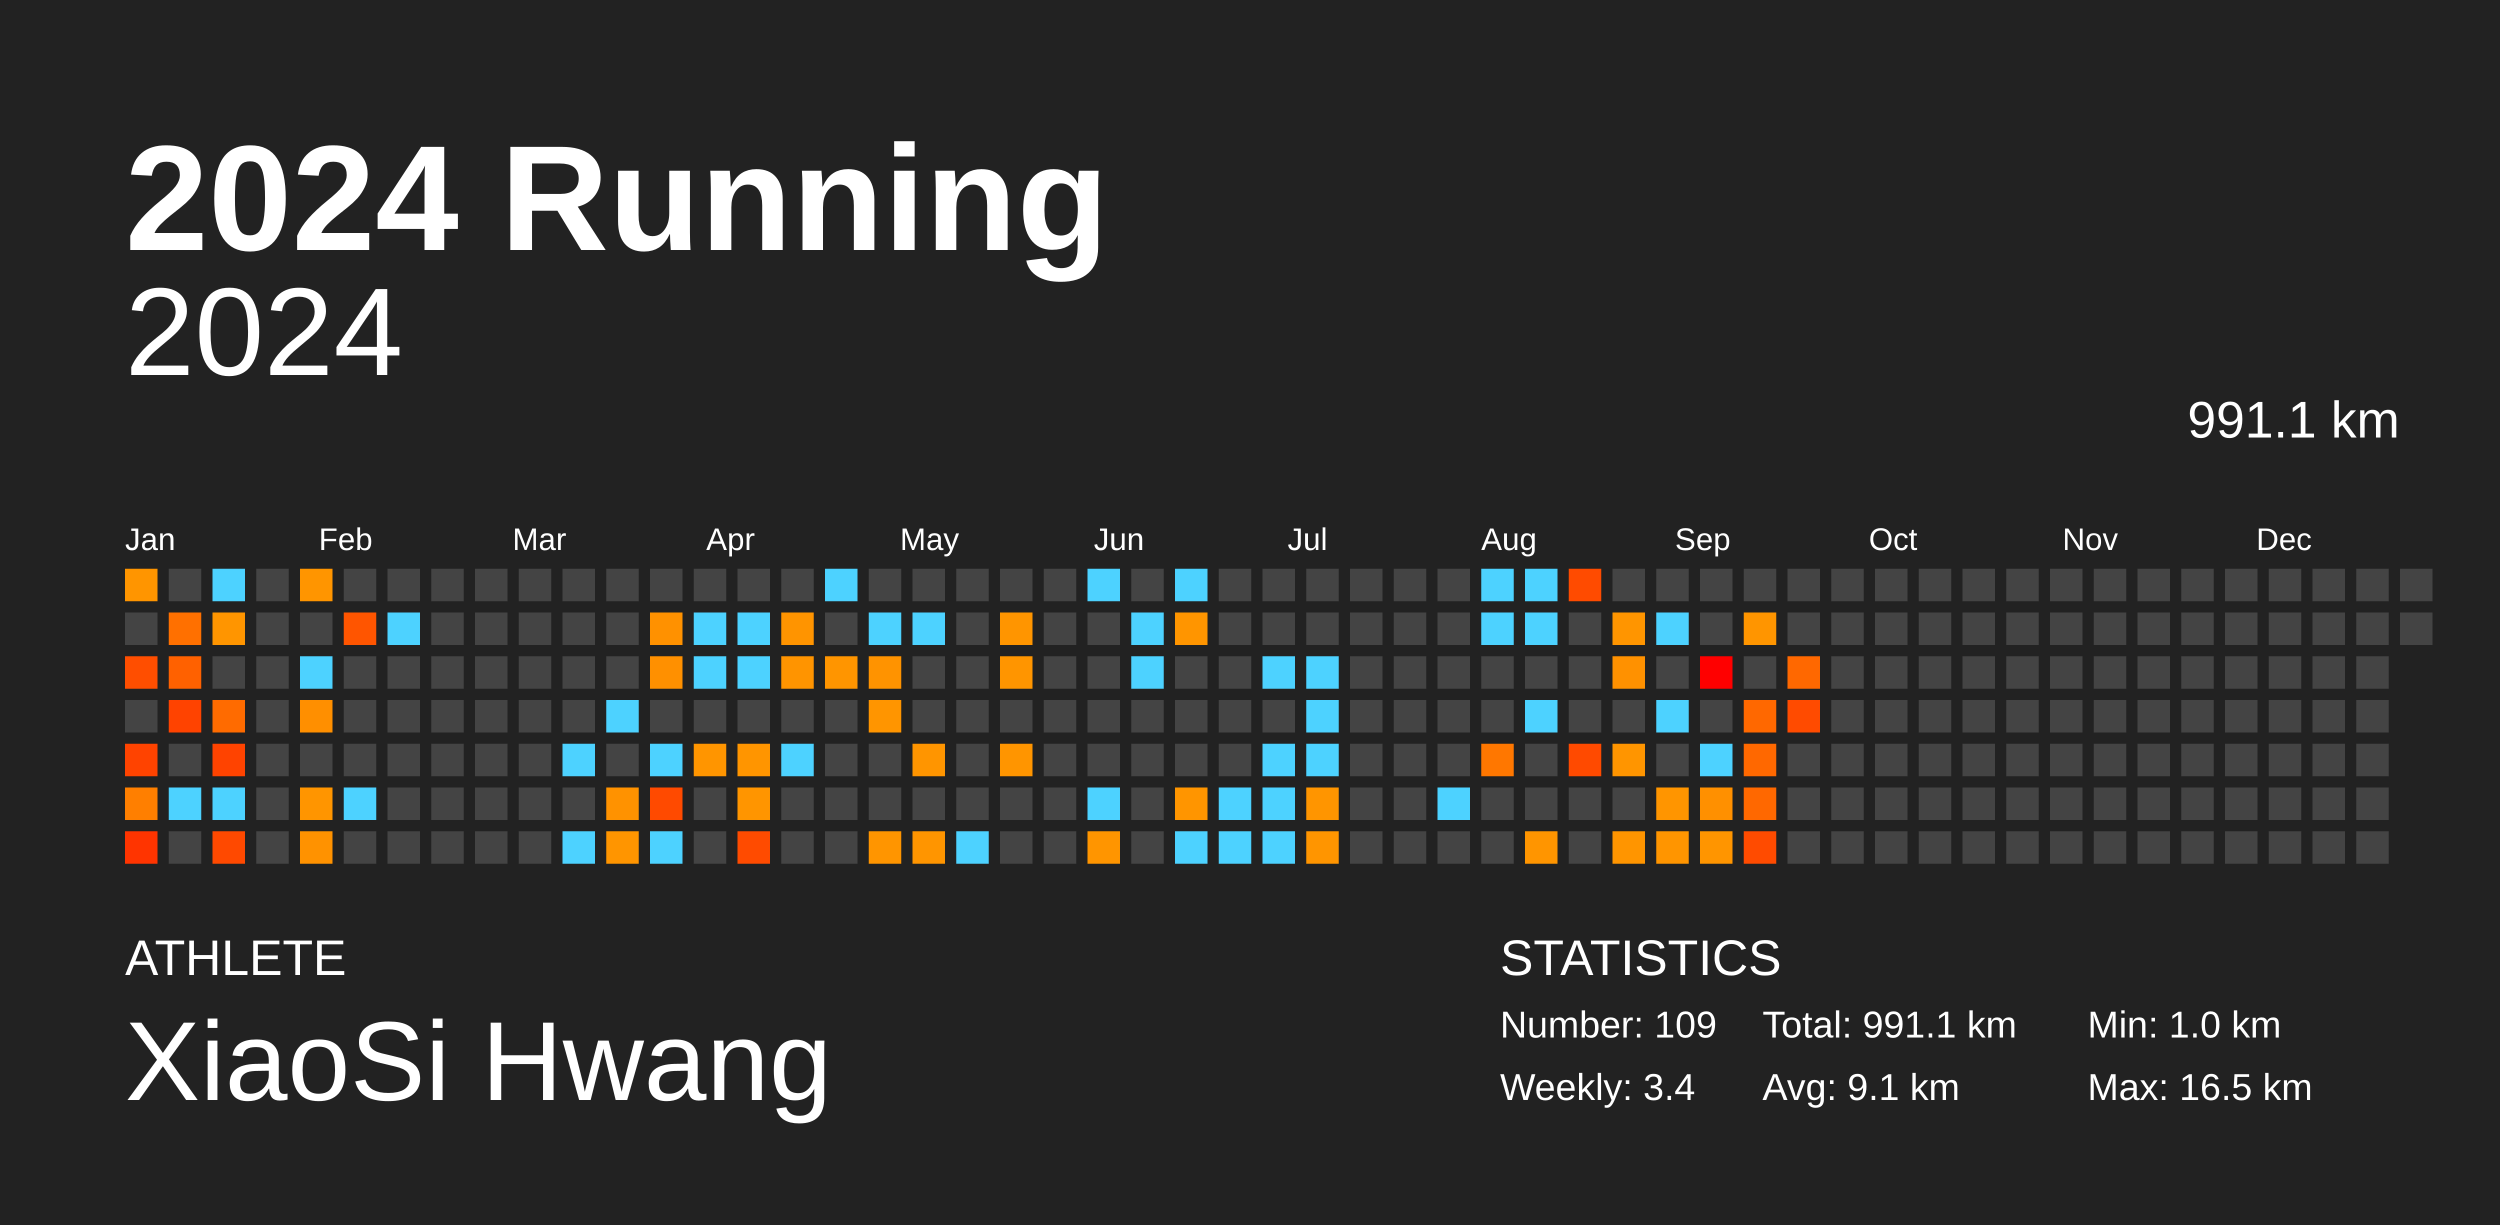
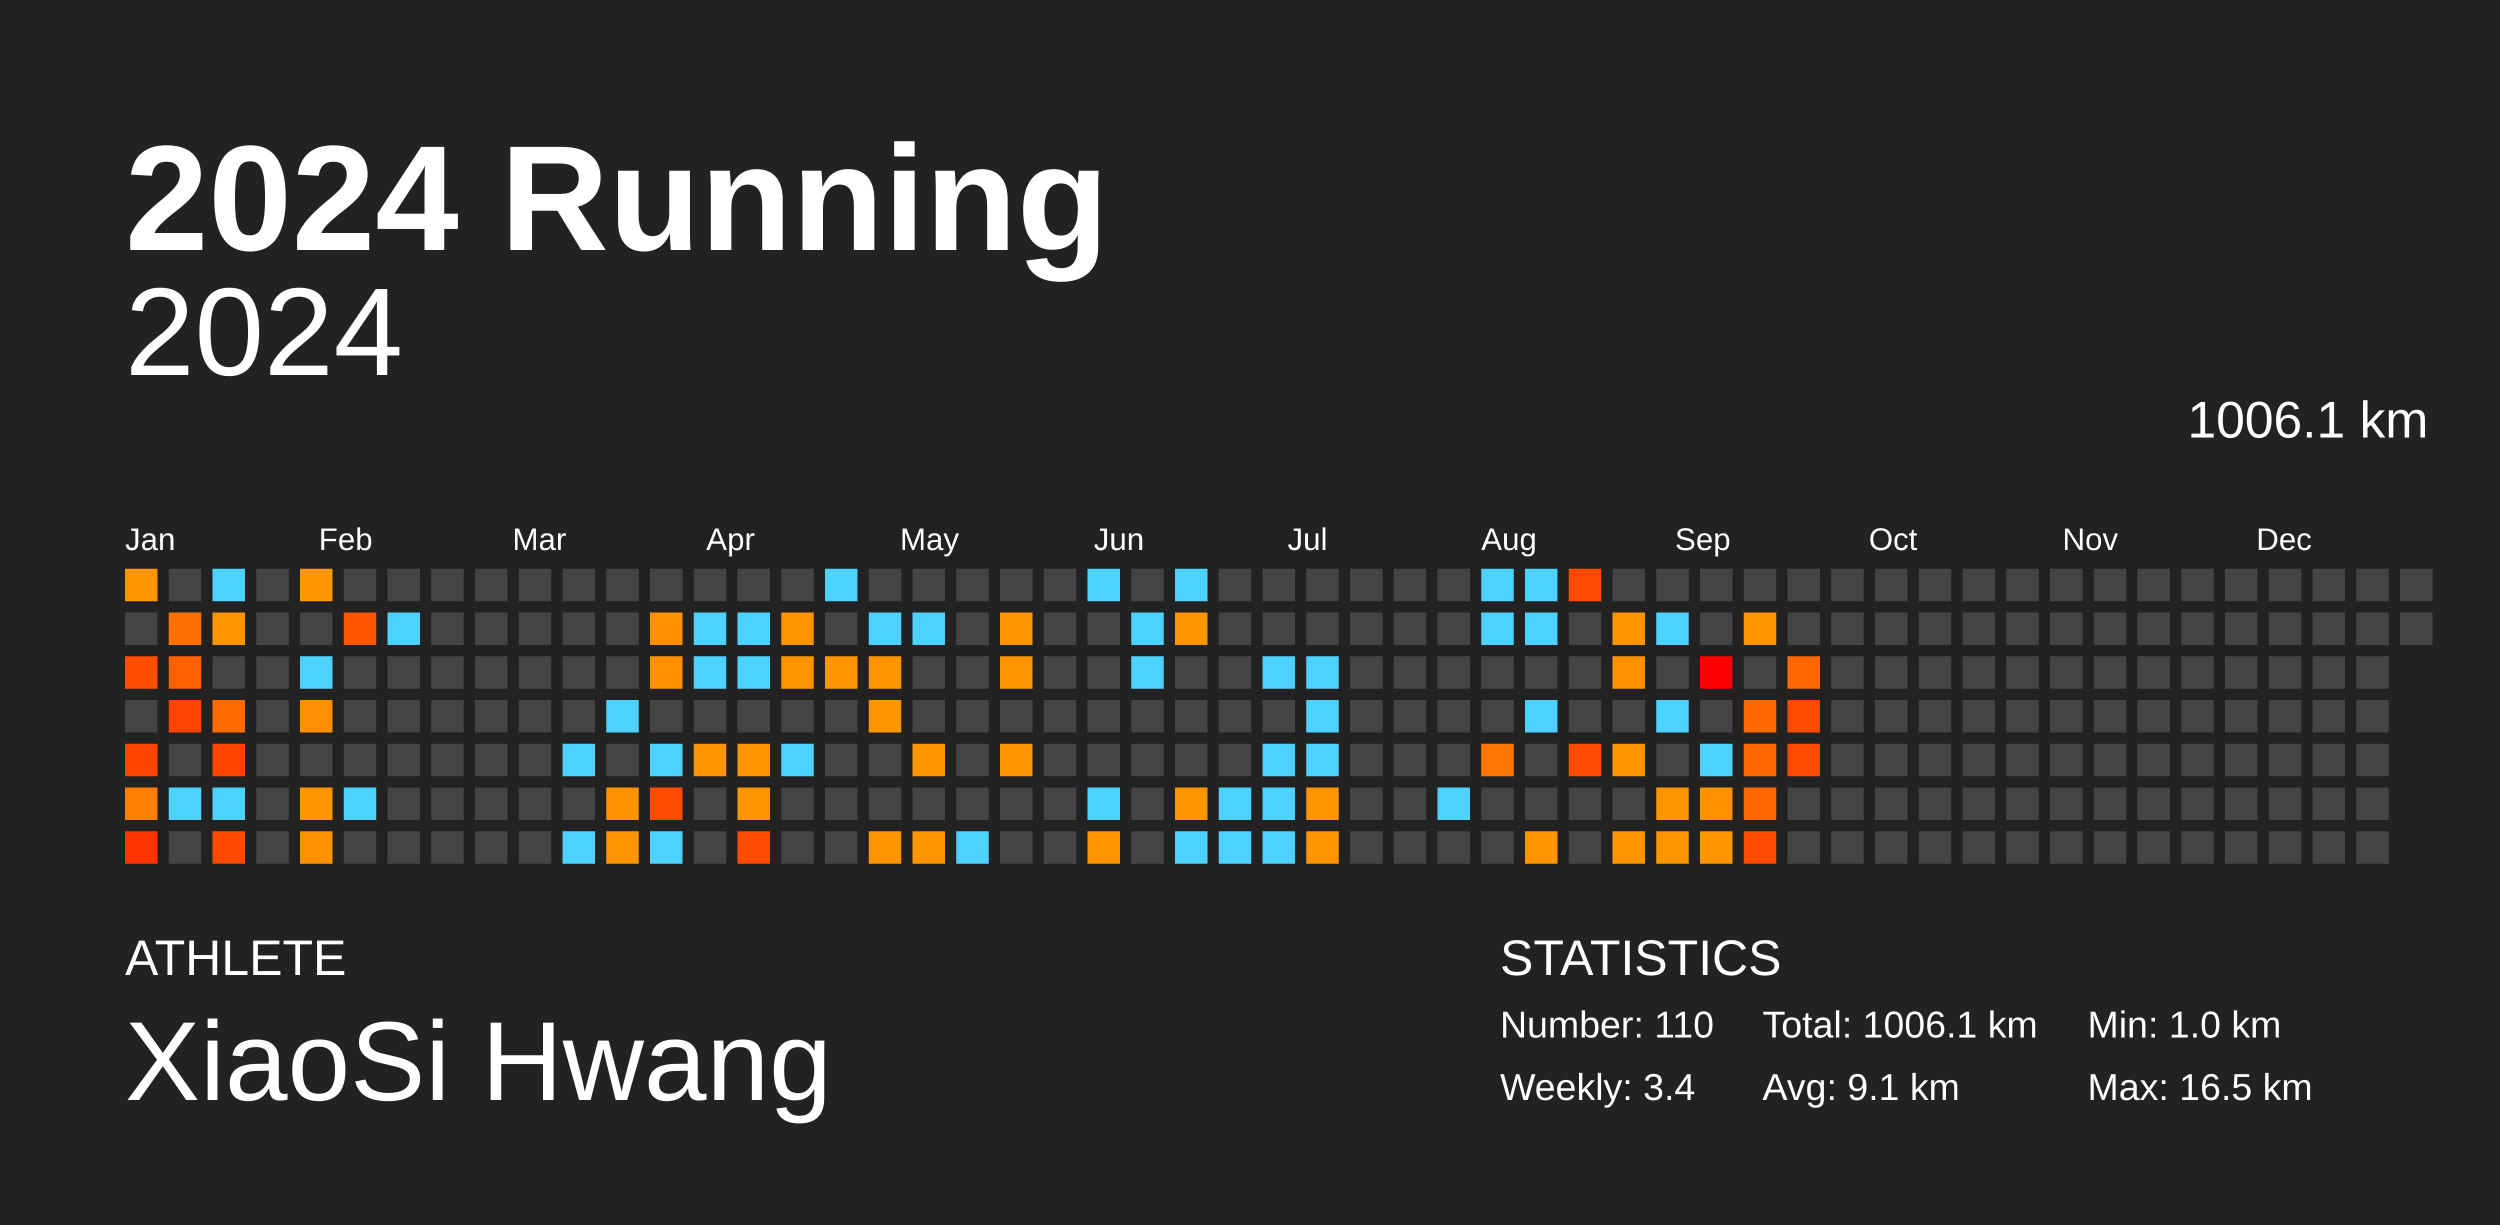
<svg xmlns="http://www.w3.org/2000/svg" baseProfile="full" height="98mm" version="1.1" viewBox="0,0,200,98" width="200mm">
  <defs />
  <rect fill="#222222" height="98" width="200" x="0" y="0" />
  <text fill="#FFFFFF" style="font-size:12px; font-family:Arial; font-weight:bold;" x="10" y="20">2024 Running</text>
  <text fill="#FFFFFF" style="font-size:4px; font-family:Arial" x="10" y="78">ATHLETE</text>
  <text fill="#FFFFFF" style="font-size:9px; font-family:Arial" x="10" y="88">XiaoSi Hwang</text>
  <text fill="#FFFFFF" style="font-size:4px; font-family:Arial" x="120" y="78">STATISTICS</text>
-   <text fill="#FFFFFF" style="font-size:3px; font-family:Arial" x="120" y="83">Number: 109</text>
+   <text fill="#FFFFFF" style="font-size:3px; font-family:Arial" x="120" y="83">Number: 110</text>
  <text fill="#FFFFFF" style="font-size:3px; font-family:Arial" x="120" y="88">Weekly: 3.4</text>
-   <text fill="#FFFFFF" style="font-size:3px; font-family:Arial" x="141" y="83">Total: 991.1 km</text>
+   <text fill="#FFFFFF" style="font-size:3px; font-family:Arial" x="141" y="83">Total: 1006.1 km</text>
  <text fill="#FFFFFF" style="font-size:3px; font-family:Arial" x="141" y="88">Avg: 9.1 km</text>
  <text fill="#FFFFFF" style="font-size:3px; font-family:Arial" x="167" y="83">Min: 1.0 km</text>
  <text fill="#FFFFFF" style="font-size:3px; font-family:Arial" x="167" y="88">Max: 16.5 km</text>
  <text alignment-baseline="hanging" fill="#FFFFFF" style="font-size:10.0px; font-family:Arial;" x="10" y="30">2024</text>
-   <text alignment-baseline="hanging" fill="#FFFFFF" style="font-size:4.125px; font-family:Arial;" x="175" y="35">991.1 km</text>
+   <text alignment-baseline="hanging" fill="#FFFFFF" style="font-size:4.125px; font-family:Arial;" x="175" y="35">1006.1 km</text>
  <text fill="#FFFFFF" style="font-size:2.5px; font-family:Arial" x="10.0" y="44">Jan</text>
  <text fill="#FFFFFF" style="font-size:2.5px; font-family:Arial" x="25.5" y="44">Feb</text>
  <text fill="#FFFFFF" style="font-size:2.5px; font-family:Arial" x="41.0" y="44">Mar</text>
  <text fill="#FFFFFF" style="font-size:2.5px; font-family:Arial" x="56.5" y="44">Apr</text>
  <text fill="#FFFFFF" style="font-size:2.5px; font-family:Arial" x="72.0" y="44">May</text>
  <text fill="#FFFFFF" style="font-size:2.5px; font-family:Arial" x="87.5" y="44">Jun</text>
  <text fill="#FFFFFF" style="font-size:2.5px; font-family:Arial" x="103.0" y="44">Jul</text>
  <text fill="#FFFFFF" style="font-size:2.5px; font-family:Arial" x="118.5" y="44">Aug</text>
  <text fill="#FFFFFF" style="font-size:2.5px; font-family:Arial" x="134.0" y="44">Sep</text>
  <text fill="#FFFFFF" style="font-size:2.5px; font-family:Arial" x="149.5" y="44">Oct</text>
  <text fill="#FFFFFF" style="font-size:2.5px; font-family:Arial" x="165.0" y="44">Nov</text>
  <text fill="#FFFFFF" style="font-size:2.5px; font-family:Arial" x="180.5" y="44">Dec</text>
  <rect fill="#ff9500" height="2.6" width="2.6" x="10.0" y="45.5" />
  <rect fill="#444444" height="2.6" width="2.6" x="10.0" y="49.0" />
  <rect fill="#ff4e00" height="2.6" width="2.6" x="10.0" y="52.5" />
  <rect fill="#444444" height="2.6" width="2.6" x="10.0" y="56.0" />
  <rect fill="#ff4300" height="2.6" width="2.6" x="10.0" y="59.5" />
  <rect fill="#ff7f00" height="2.6" width="2.6" x="10.0" y="63.0" />
  <rect fill="#ff3400" height="2.6" width="2.6" x="10.0" y="66.5" />
  <rect fill="#444444" height="2.6" width="2.6" x="13.5" y="45.5" />
  <rect fill="#ff7000" height="2.6" width="2.6" x="13.5" y="49.0" />
  <rect fill="#ff6100" height="2.6" width="2.6" x="13.5" y="52.5" />
  <rect fill="#ff4300" height="2.6" width="2.6" x="13.5" y="56.0" />
  <rect fill="#444444" height="2.6" width="2.6" x="13.5" y="59.5" />
  <rect fill="#4dd2ff" height="2.6" width="2.6" x="13.5" y="63.0" />
  <rect fill="#444444" height="2.6" width="2.6" x="13.5" y="66.5" />
  <rect fill="#4dd2ff" height="2.6" width="2.6" x="17.0" y="45.5" />
  <rect fill="#ff9500" height="2.6" width="2.6" x="17.0" y="49.0" />
  <rect fill="#444444" height="2.6" width="2.6" x="17.0" y="52.5" />
  <rect fill="#ff6b00" height="2.6" width="2.6" x="17.0" y="56.0" />
  <rect fill="#ff4300" height="2.6" width="2.6" x="17.0" y="59.5" />
  <rect fill="#4dd2ff" height="2.6" width="2.6" x="17.0" y="63.0" />
  <rect fill="#ff4900" height="2.6" width="2.6" x="17.0" y="66.5" />
  <rect fill="#444444" height="2.6" width="2.6" x="20.5" y="45.5" />
  <rect fill="#444444" height="2.6" width="2.6" x="20.5" y="49.0" />
  <rect fill="#444444" height="2.6" width="2.6" x="20.5" y="52.5" />
  <rect fill="#444444" height="2.6" width="2.6" x="20.5" y="56.0" />
  <rect fill="#444444" height="2.6" width="2.6" x="20.5" y="59.5" />
  <rect fill="#444444" height="2.6" width="2.6" x="20.5" y="63.0" />
  <rect fill="#444444" height="2.6" width="2.6" x="20.5" y="66.5" />
  <rect fill="#ff9500" height="2.6" width="2.6" x="24.0" y="45.5" />
  <rect fill="#444444" height="2.6" width="2.6" x="24.0" y="49.0" />
  <rect fill="#4dd2ff" height="2.6" width="2.6" x="24.0" y="52.5" />
  <rect fill="#ff8f00" height="2.6" width="2.6" x="24.0" y="56.0" />
  <rect fill="#444444" height="2.6" width="2.6" x="24.0" y="59.5" />
  <rect fill="#ff9500" height="2.6" width="2.6" x="24.0" y="63.0" />
  <rect fill="#ff9200" height="2.6" width="2.6" x="24.0" y="66.5" />
  <rect fill="#444444" height="2.6" width="2.6" x="27.5" y="45.5" />
  <rect fill="#ff5500" height="2.6" width="2.6" x="27.5" y="49.0" />
  <rect fill="#444444" height="2.6" width="2.6" x="27.5" y="52.5" />
  <rect fill="#444444" height="2.6" width="2.6" x="27.5" y="56.0" />
  <rect fill="#444444" height="2.6" width="2.6" x="27.5" y="59.5" />
  <rect fill="#4dd2ff" height="2.6" width="2.6" x="27.5" y="63.0" />
  <rect fill="#444444" height="2.6" width="2.6" x="27.5" y="66.5" />
  <rect fill="#444444" height="2.6" width="2.6" x="31.0" y="45.5" />
  <rect fill="#4dd2ff" height="2.6" width="2.6" x="31.0" y="49.0" />
  <rect fill="#444444" height="2.6" width="2.6" x="31.0" y="52.5" />
  <rect fill="#444444" height="2.6" width="2.6" x="31.0" y="56.0" />
  <rect fill="#444444" height="2.6" width="2.6" x="31.0" y="59.5" />
  <rect fill="#444444" height="2.6" width="2.6" x="31.0" y="63.0" />
  <rect fill="#444444" height="2.6" width="2.6" x="31.0" y="66.5" />
  <rect fill="#444444" height="2.6" width="2.6" x="34.5" y="45.5" />
  <rect fill="#444444" height="2.6" width="2.6" x="34.5" y="49.0" />
  <rect fill="#444444" height="2.6" width="2.6" x="34.5" y="52.5" />
  <rect fill="#444444" height="2.6" width="2.6" x="34.5" y="56.0" />
  <rect fill="#444444" height="2.6" width="2.6" x="34.5" y="59.5" />
  <rect fill="#444444" height="2.6" width="2.6" x="34.5" y="63.0" />
  <rect fill="#444444" height="2.6" width="2.6" x="34.5" y="66.5" />
  <rect fill="#444444" height="2.6" width="2.6" x="38.0" y="45.5" />
  <rect fill="#444444" height="2.6" width="2.6" x="38.0" y="49.0" />
  <rect fill="#444444" height="2.6" width="2.6" x="38.0" y="52.5" />
  <rect fill="#444444" height="2.6" width="2.6" x="38.0" y="56.0" />
  <rect fill="#444444" height="2.6" width="2.6" x="38.0" y="59.5" />
  <rect fill="#444444" height="2.6" width="2.6" x="38.0" y="63.0" />
  <rect fill="#444444" height="2.6" width="2.6" x="38.0" y="66.5" />
  <rect fill="#444444" height="2.6" width="2.6" x="41.5" y="45.5" />
  <rect fill="#444444" height="2.6" width="2.6" x="41.5" y="49.0" />
  <rect fill="#444444" height="2.6" width="2.6" x="41.5" y="52.5" />
  <rect fill="#444444" height="2.6" width="2.6" x="41.5" y="56.0" />
  <rect fill="#444444" height="2.6" width="2.6" x="41.5" y="59.5" />
  <rect fill="#444444" height="2.6" width="2.6" x="41.5" y="63.0" />
  <rect fill="#444444" height="2.6" width="2.6" x="41.5" y="66.5" />
  <rect fill="#444444" height="2.6" width="2.6" x="45.0" y="45.5" />
  <rect fill="#444444" height="2.6" width="2.6" x="45.0" y="49.0" />
  <rect fill="#444444" height="2.6" width="2.6" x="45.0" y="52.5" />
  <rect fill="#444444" height="2.6" width="2.6" x="45.0" y="56.0" />
  <rect fill="#4dd2ff" height="2.6" width="2.6" x="45.0" y="59.5" />
  <rect fill="#444444" height="2.6" width="2.6" x="45.0" y="63.0" />
  <rect fill="#4dd2ff" height="2.6" width="2.6" x="45.0" y="66.5" />
  <rect fill="#444444" height="2.6" width="2.6" x="48.5" y="45.5" />
  <rect fill="#444444" height="2.6" width="2.6" x="48.5" y="49.0" />
  <rect fill="#444444" height="2.6" width="2.6" x="48.5" y="52.5" />
  <rect fill="#4dd2ff" height="2.6" width="2.6" x="48.5" y="56.0" />
  <rect fill="#444444" height="2.6" width="2.6" x="48.5" y="59.5" />
  <rect fill="#ff9200" height="2.6" width="2.6" x="48.5" y="63.0" />
  <rect fill="#ff9500" height="2.6" width="2.6" x="48.5" y="66.5" />
  <rect fill="#444444" height="2.6" width="2.6" x="52.0" y="45.5" />
  <rect fill="#ff9100" height="2.6" width="2.6" x="52.0" y="49.0" />
  <rect fill="#ff9000" height="2.6" width="2.6" x="52.0" y="52.5" />
  <rect fill="#444444" height="2.6" width="2.6" x="52.0" y="56.0" />
  <rect fill="#4dd2ff" height="2.6" width="2.6" x="52.0" y="59.5" />
  <rect fill="#ff4a00" height="2.6" width="2.6" x="52.0" y="63.0" />
  <rect fill="#4dd2ff" height="2.6" width="2.6" x="52.0" y="66.5" />
  <rect fill="#444444" height="2.6" width="2.6" x="55.5" y="45.5" />
  <rect fill="#4dd2ff" height="2.6" width="2.6" x="55.5" y="49.0" />
  <rect fill="#4dd2ff" height="2.6" width="2.6" x="55.5" y="52.5" />
  <rect fill="#444444" height="2.6" width="2.6" x="55.5" y="56.0" />
  <rect fill="#ff9500" height="2.6" width="2.6" x="55.5" y="59.5" />
  <rect fill="#444444" height="2.6" width="2.6" x="55.5" y="63.0" />
  <rect fill="#444444" height="2.6" width="2.6" x="55.5" y="66.5" />
  <rect fill="#444444" height="2.6" width="2.6" x="59.0" y="45.5" />
  <rect fill="#4dd2ff" height="2.6" width="2.6" x="59.0" y="49.0" />
  <rect fill="#4dd2ff" height="2.6" width="2.6" x="59.0" y="52.5" />
  <rect fill="#444444" height="2.6" width="2.6" x="59.0" y="56.0" />
  <rect fill="#ff9500" height="2.6" width="2.6" x="59.0" y="59.5" />
  <rect fill="#ff9500" height="2.6" width="2.6" x="59.0" y="63.0" />
  <rect fill="#ff4b00" height="2.6" width="2.6" x="59.0" y="66.5" />
  <rect fill="#444444" height="2.6" width="2.6" x="62.5" y="45.5" />
  <rect fill="#ff9400" height="2.6" width="2.6" x="62.5" y="49.0" />
  <rect fill="#ff9400" height="2.6" width="2.6" x="62.5" y="52.5" />
  <rect fill="#444444" height="2.6" width="2.6" x="62.5" y="56.0" />
  <rect fill="#4dd2ff" height="2.6" width="2.6" x="62.5" y="59.5" />
  <rect fill="#444444" height="2.6" width="2.6" x="62.5" y="63.0" />
  <rect fill="#444444" height="2.6" width="2.6" x="62.5" y="66.5" />
  <rect fill="#4dd2ff" height="2.6" width="2.6" x="66.0" y="45.5" />
  <rect fill="#444444" height="2.6" width="2.6" x="66.0" y="49.0" />
  <rect fill="#ff9500" height="2.6" width="2.6" x="66.0" y="52.5" />
  <rect fill="#444444" height="2.6" width="2.6" x="66.0" y="56.0" />
  <rect fill="#444444" height="2.6" width="2.6" x="66.0" y="59.5" />
  <rect fill="#444444" height="2.6" width="2.6" x="66.0" y="63.0" />
  <rect fill="#444444" height="2.6" width="2.6" x="66.0" y="66.5" />
  <rect fill="#444444" height="2.6" width="2.6" x="69.5" y="45.5" />
  <rect fill="#4dd2ff" height="2.6" width="2.6" x="69.5" y="49.0" />
  <rect fill="#ff9300" height="2.6" width="2.6" x="69.5" y="52.5" />
  <rect fill="#ff9500" height="2.6" width="2.6" x="69.5" y="56.0" />
  <rect fill="#444444" height="2.6" width="2.6" x="69.5" y="59.5" />
  <rect fill="#444444" height="2.6" width="2.6" x="69.5" y="63.0" />
  <rect fill="#ff9500" height="2.6" width="2.6" x="69.5" y="66.5" />
  <rect fill="#444444" height="2.6" width="2.6" x="73.0" y="45.5" />
  <rect fill="#4dd2ff" height="2.6" width="2.6" x="73.0" y="49.0" />
  <rect fill="#444444" height="2.6" width="2.6" x="73.0" y="52.5" />
  <rect fill="#444444" height="2.6" width="2.6" x="73.0" y="56.0" />
  <rect fill="#ff9500" height="2.6" width="2.6" x="73.0" y="59.5" />
  <rect fill="#444444" height="2.6" width="2.6" x="73.0" y="63.0" />
  <rect fill="#ff9500" height="2.6" width="2.6" x="73.0" y="66.5" />
  <rect fill="#444444" height="2.6" width="2.6" x="76.5" y="45.5" />
  <rect fill="#444444" height="2.6" width="2.6" x="76.5" y="49.0" />
  <rect fill="#444444" height="2.6" width="2.6" x="76.5" y="52.5" />
  <rect fill="#444444" height="2.6" width="2.6" x="76.5" y="56.0" />
  <rect fill="#444444" height="2.6" width="2.6" x="76.5" y="59.5" />
  <rect fill="#444444" height="2.6" width="2.6" x="76.5" y="63.0" />
  <rect fill="#4dd2ff" height="2.6" width="2.6" x="76.5" y="66.5" />
  <rect fill="#444444" height="2.6" width="2.6" x="80.0" y="45.5" />
  <rect fill="#ff9500" height="2.6" width="2.6" x="80.0" y="49.0" />
  <rect fill="#ff9500" height="2.6" width="2.6" x="80.0" y="52.5" />
  <rect fill="#444444" height="2.6" width="2.6" x="80.0" y="56.0" />
  <rect fill="#ff9500" height="2.6" width="2.6" x="80.0" y="59.5" />
  <rect fill="#444444" height="2.6" width="2.6" x="80.0" y="63.0" />
  <rect fill="#444444" height="2.6" width="2.6" x="80.0" y="66.5" />
  <rect fill="#444444" height="2.6" width="2.6" x="83.5" y="45.5" />
  <rect fill="#444444" height="2.6" width="2.6" x="83.5" y="49.0" />
  <rect fill="#444444" height="2.6" width="2.6" x="83.5" y="52.5" />
  <rect fill="#444444" height="2.6" width="2.6" x="83.5" y="56.0" />
  <rect fill="#444444" height="2.6" width="2.6" x="83.5" y="59.5" />
  <rect fill="#444444" height="2.6" width="2.6" x="83.5" y="63.0" />
  <rect fill="#444444" height="2.6" width="2.6" x="83.5" y="66.5" />
  <rect fill="#4dd2ff" height="2.6" width="2.6" x="87.0" y="45.5" />
  <rect fill="#444444" height="2.6" width="2.6" x="87.0" y="49.0" />
  <rect fill="#444444" height="2.6" width="2.6" x="87.0" y="52.5" />
  <rect fill="#444444" height="2.6" width="2.6" x="87.0" y="56.0" />
  <rect fill="#444444" height="2.6" width="2.6" x="87.0" y="59.5" />
  <rect fill="#4dd2ff" height="2.6" width="2.6" x="87.0" y="63.0" />
  <rect fill="#ff9500" height="2.6" width="2.6" x="87.0" y="66.5" />
  <rect fill="#444444" height="2.6" width="2.6" x="90.5" y="45.5" />
  <rect fill="#4dd2ff" height="2.6" width="2.6" x="90.5" y="49.0" />
  <rect fill="#4dd2ff" height="2.6" width="2.6" x="90.5" y="52.5" />
  <rect fill="#444444" height="2.6" width="2.6" x="90.5" y="56.0" />
  <rect fill="#444444" height="2.6" width="2.6" x="90.5" y="59.5" />
  <rect fill="#444444" height="2.6" width="2.6" x="90.5" y="63.0" />
  <rect fill="#444444" height="2.6" width="2.6" x="90.5" y="66.5" />
  <rect fill="#4dd2ff" height="2.6" width="2.6" x="94.0" y="45.5" />
  <rect fill="#ff9500" height="2.6" width="2.6" x="94.0" y="49.0" />
  <rect fill="#444444" height="2.6" width="2.6" x="94.0" y="52.5" />
  <rect fill="#444444" height="2.6" width="2.6" x="94.0" y="56.0" />
  <rect fill="#444444" height="2.6" width="2.6" x="94.0" y="59.5" />
  <rect fill="#ff9500" height="2.6" width="2.6" x="94.0" y="63.0" />
  <rect fill="#4dd2ff" height="2.6" width="2.6" x="94.0" y="66.5" />
  <rect fill="#444444" height="2.6" width="2.6" x="97.5" y="45.5" />
  <rect fill="#444444" height="2.6" width="2.6" x="97.5" y="49.0" />
  <rect fill="#444444" height="2.6" width="2.6" x="97.5" y="52.5" />
  <rect fill="#444444" height="2.6" width="2.6" x="97.5" y="56.0" />
  <rect fill="#444444" height="2.6" width="2.6" x="97.5" y="59.5" />
  <rect fill="#4dd2ff" height="2.6" width="2.6" x="97.5" y="63.0" />
  <rect fill="#4dd2ff" height="2.6" width="2.6" x="97.5" y="66.5" />
  <rect fill="#444444" height="2.6" width="2.6" x="101.0" y="45.5" />
  <rect fill="#444444" height="2.6" width="2.6" x="101.0" y="49.0" />
  <rect fill="#4dd2ff" height="2.6" width="2.6" x="101.0" y="52.5" />
  <rect fill="#444444" height="2.6" width="2.6" x="101.0" y="56.0" />
  <rect fill="#4dd2ff" height="2.6" width="2.6" x="101.0" y="59.5" />
  <rect fill="#4dd2ff" height="2.6" width="2.6" x="101.0" y="63.0" />
  <rect fill="#4dd2ff" height="2.6" width="2.6" x="101.0" y="66.5" />
  <rect fill="#444444" height="2.6" width="2.6" x="104.5" y="45.5" />
  <rect fill="#444444" height="2.6" width="2.6" x="104.5" y="49.0" />
  <rect fill="#4dd2ff" height="2.6" width="2.6" x="104.5" y="52.5" />
  <rect fill="#4dd2ff" height="2.6" width="2.6" x="104.5" y="56.0" />
  <rect fill="#4dd2ff" height="2.6" width="2.6" x="104.5" y="59.5" />
  <rect fill="#ff9500" height="2.6" width="2.6" x="104.5" y="63.0" />
  <rect fill="#ff9500" height="2.6" width="2.6" x="104.5" y="66.5" />
  <rect fill="#444444" height="2.6" width="2.6" x="108.0" y="45.5" />
  <rect fill="#444444" height="2.6" width="2.6" x="108.0" y="49.0" />
  <rect fill="#444444" height="2.6" width="2.6" x="108.0" y="52.5" />
  <rect fill="#444444" height="2.6" width="2.6" x="108.0" y="56.0" />
  <rect fill="#444444" height="2.6" width="2.6" x="108.0" y="59.5" />
  <rect fill="#444444" height="2.6" width="2.6" x="108.0" y="63.0" />
  <rect fill="#444444" height="2.6" width="2.6" x="108.0" y="66.5" />
  <rect fill="#444444" height="2.6" width="2.6" x="111.5" y="45.5" />
  <rect fill="#444444" height="2.6" width="2.6" x="111.5" y="49.0" />
  <rect fill="#444444" height="2.6" width="2.6" x="111.5" y="52.5" />
  <rect fill="#444444" height="2.6" width="2.6" x="111.5" y="56.0" />
  <rect fill="#444444" height="2.6" width="2.6" x="111.5" y="59.5" />
  <rect fill="#444444" height="2.6" width="2.6" x="111.5" y="63.0" />
  <rect fill="#444444" height="2.6" width="2.6" x="111.5" y="66.5" />
  <rect fill="#444444" height="2.6" width="2.6" x="115.0" y="45.5" />
  <rect fill="#444444" height="2.6" width="2.6" x="115.0" y="49.0" />
  <rect fill="#444444" height="2.6" width="2.6" x="115.0" y="52.5" />
  <rect fill="#444444" height="2.6" width="2.6" x="115.0" y="56.0" />
  <rect fill="#444444" height="2.6" width="2.6" x="115.0" y="59.5" />
  <rect fill="#4dd2ff" height="2.6" width="2.6" x="115.0" y="63.0" />
  <rect fill="#444444" height="2.6" width="2.6" x="115.0" y="66.5" />
  <rect fill="#4dd2ff" height="2.6" width="2.6" x="118.5" y="45.5" />
  <rect fill="#4dd2ff" height="2.6" width="2.6" x="118.5" y="49.0" />
  <rect fill="#444444" height="2.6" width="2.6" x="118.5" y="52.5" />
  <rect fill="#444444" height="2.6" width="2.6" x="118.5" y="56.0" />
  <rect fill="#ff7700" height="2.6" width="2.6" x="118.5" y="59.5" />
  <rect fill="#444444" height="2.6" width="2.6" x="118.5" y="63.0" />
  <rect fill="#444444" height="2.6" width="2.6" x="118.5" y="66.5" />
  <rect fill="#4dd2ff" height="2.6" width="2.6" x="122.0" y="45.5" />
  <rect fill="#4dd2ff" height="2.6" width="2.6" x="122.0" y="49.0" />
  <rect fill="#444444" height="2.6" width="2.6" x="122.0" y="52.5" />
  <rect fill="#4dd2ff" height="2.6" width="2.6" x="122.0" y="56.0" />
  <rect fill="#444444" height="2.6" width="2.6" x="122.0" y="59.5" />
  <rect fill="#444444" height="2.6" width="2.6" x="122.0" y="63.0" />
  <rect fill="#ff9500" height="2.6" width="2.6" x="122.0" y="66.5" />
  <rect fill="#ff4b00" height="2.6" width="2.6" x="125.5" y="45.5" />
  <rect fill="#444444" height="2.6" width="2.6" x="125.5" y="49.0" />
  <rect fill="#444444" height="2.6" width="2.6" x="125.5" y="52.5" />
  <rect fill="#444444" height="2.6" width="2.6" x="125.5" y="56.0" />
  <rect fill="#ff4a00" height="2.6" width="2.6" x="125.5" y="59.5" />
  <rect fill="#444444" height="2.6" width="2.6" x="125.5" y="63.0" />
  <rect fill="#444444" height="2.6" width="2.6" x="125.5" y="66.5" />
  <rect fill="#444444" height="2.6" width="2.6" x="129.0" y="45.5" />
  <rect fill="#ff9500" height="2.6" width="2.6" x="129.0" y="49.0" />
  <rect fill="#ff9100" height="2.6" width="2.6" x="129.0" y="52.5" />
  <rect fill="#444444" height="2.6" width="2.6" x="129.0" y="56.0" />
  <rect fill="#ff9500" height="2.6" width="2.6" x="129.0" y="59.5" />
  <rect fill="#444444" height="2.6" width="2.6" x="129.0" y="63.0" />
  <rect fill="#ff9500" height="2.6" width="2.6" x="129.0" y="66.5" />
  <rect fill="#444444" height="2.6" width="2.6" x="132.5" y="45.5" />
  <rect fill="#4dd2ff" height="2.6" width="2.6" x="132.5" y="49.0" />
  <rect fill="#444444" height="2.6" width="2.6" x="132.5" y="52.5" />
  <rect fill="#4dd2ff" height="2.6" width="2.6" x="132.5" y="56.0" />
  <rect fill="#444444" height="2.6" width="2.6" x="132.5" y="59.5" />
  <rect fill="#ff9500" height="2.6" width="2.6" x="132.5" y="63.0" />
  <rect fill="#ff9500" height="2.6" width="2.6" x="132.5" y="66.5" />
  <rect fill="#444444" height="2.6" width="2.6" x="136.0" y="45.5" />
  <rect fill="#444444" height="2.6" width="2.6" x="136.0" y="49.0" />
  <rect fill="red" height="2.6" width="2.6" x="136.0" y="52.5" />
  <rect fill="#444444" height="2.6" width="2.6" x="136.0" y="56.0" />
  <rect fill="#4dd2ff" height="2.6" width="2.6" x="136.0" y="59.5" />
  <rect fill="#ff9000" height="2.6" width="2.6" x="136.0" y="63.0" />
  <rect fill="#ff9500" height="2.6" width="2.6" x="136.0" y="66.5" />
  <rect fill="#444444" height="2.6" width="2.6" x="139.5" y="45.5" />
  <rect fill="#ff9500" height="2.6" width="2.6" x="139.5" y="49.0" />
  <rect fill="#444444" height="2.6" width="2.6" x="139.5" y="52.5" />
  <rect fill="#ff6800" height="2.6" width="2.6" x="139.5" y="56.0" />
  <rect fill="#ff6800" height="2.6" width="2.6" x="139.5" y="59.5" />
  <rect fill="#ff6800" height="2.6" width="2.6" x="139.5" y="63.0" />
  <rect fill="#ff4b00" height="2.6" width="2.6" x="139.5" y="66.5" />
  <rect fill="#444444" height="2.6" width="2.6" x="143.0" y="45.5" />
  <rect fill="#444444" height="2.6" width="2.6" x="143.0" y="49.0" />
  <rect fill="#ff6800" height="2.6" width="2.6" x="143.0" y="52.5" />
  <rect fill="#ff4b00" height="2.6" width="2.6" x="143.0" y="56.0" />
-   <rect fill="#444444" height="2.6" width="2.6" x="143.0" y="59.5" />
+   <rect fill="#ff4b00" height="2.6" width="2.6" x="143.0" y="59.5" />
  <rect fill="#444444" height="2.6" width="2.6" x="143.0" y="63.0" />
  <rect fill="#444444" height="2.6" width="2.6" x="143.0" y="66.5" />
  <rect fill="#444444" height="2.6" width="2.6" x="146.5" y="45.5" />
  <rect fill="#444444" height="2.6" width="2.6" x="146.5" y="49.0" />
  <rect fill="#444444" height="2.6" width="2.6" x="146.5" y="52.5" />
  <rect fill="#444444" height="2.6" width="2.6" x="146.5" y="56.0" />
  <rect fill="#444444" height="2.6" width="2.6" x="146.5" y="59.5" />
  <rect fill="#444444" height="2.6" width="2.6" x="146.5" y="63.0" />
  <rect fill="#444444" height="2.6" width="2.6" x="146.5" y="66.5" />
  <rect fill="#444444" height="2.6" width="2.6" x="150.0" y="45.5" />
  <rect fill="#444444" height="2.6" width="2.6" x="150.0" y="49.0" />
  <rect fill="#444444" height="2.6" width="2.6" x="150.0" y="52.5" />
  <rect fill="#444444" height="2.6" width="2.6" x="150.0" y="56.0" />
  <rect fill="#444444" height="2.6" width="2.6" x="150.0" y="59.5" />
  <rect fill="#444444" height="2.6" width="2.6" x="150.0" y="63.0" />
  <rect fill="#444444" height="2.6" width="2.6" x="150.0" y="66.5" />
  <rect fill="#444444" height="2.6" width="2.6" x="153.5" y="45.5" />
  <rect fill="#444444" height="2.6" width="2.6" x="153.5" y="49.0" />
  <rect fill="#444444" height="2.6" width="2.6" x="153.5" y="52.5" />
  <rect fill="#444444" height="2.6" width="2.6" x="153.5" y="56.0" />
  <rect fill="#444444" height="2.6" width="2.6" x="153.5" y="59.5" />
  <rect fill="#444444" height="2.6" width="2.6" x="153.5" y="63.0" />
  <rect fill="#444444" height="2.6" width="2.6" x="153.5" y="66.5" />
  <rect fill="#444444" height="2.6" width="2.6" x="157.0" y="45.5" />
  <rect fill="#444444" height="2.6" width="2.6" x="157.0" y="49.0" />
  <rect fill="#444444" height="2.6" width="2.6" x="157.0" y="52.5" />
  <rect fill="#444444" height="2.6" width="2.6" x="157.0" y="56.0" />
  <rect fill="#444444" height="2.6" width="2.6" x="157.0" y="59.5" />
  <rect fill="#444444" height="2.6" width="2.6" x="157.0" y="63.0" />
  <rect fill="#444444" height="2.6" width="2.6" x="157.0" y="66.5" />
  <rect fill="#444444" height="2.6" width="2.6" x="160.5" y="45.5" />
  <rect fill="#444444" height="2.6" width="2.6" x="160.5" y="49.0" />
  <rect fill="#444444" height="2.6" width="2.6" x="160.5" y="52.5" />
  <rect fill="#444444" height="2.6" width="2.6" x="160.5" y="56.0" />
  <rect fill="#444444" height="2.6" width="2.6" x="160.5" y="59.5" />
  <rect fill="#444444" height="2.6" width="2.6" x="160.5" y="63.0" />
  <rect fill="#444444" height="2.6" width="2.6" x="160.5" y="66.5" />
  <rect fill="#444444" height="2.6" width="2.6" x="164.0" y="45.5" />
  <rect fill="#444444" height="2.6" width="2.6" x="164.0" y="49.0" />
  <rect fill="#444444" height="2.6" width="2.6" x="164.0" y="52.5" />
  <rect fill="#444444" height="2.6" width="2.6" x="164.0" y="56.0" />
  <rect fill="#444444" height="2.6" width="2.6" x="164.0" y="59.5" />
  <rect fill="#444444" height="2.6" width="2.6" x="164.0" y="63.0" />
  <rect fill="#444444" height="2.6" width="2.6" x="164.0" y="66.5" />
  <rect fill="#444444" height="2.6" width="2.6" x="167.5" y="45.5" />
  <rect fill="#444444" height="2.6" width="2.6" x="167.5" y="49.0" />
  <rect fill="#444444" height="2.6" width="2.6" x="167.5" y="52.5" />
  <rect fill="#444444" height="2.6" width="2.6" x="167.5" y="56.0" />
  <rect fill="#444444" height="2.6" width="2.6" x="167.5" y="59.5" />
  <rect fill="#444444" height="2.6" width="2.6" x="167.5" y="63.0" />
  <rect fill="#444444" height="2.6" width="2.6" x="167.5" y="66.5" />
  <rect fill="#444444" height="2.6" width="2.6" x="171.0" y="45.5" />
  <rect fill="#444444" height="2.6" width="2.6" x="171.0" y="49.0" />
  <rect fill="#444444" height="2.6" width="2.6" x="171.0" y="52.5" />
  <rect fill="#444444" height="2.6" width="2.6" x="171.0" y="56.0" />
  <rect fill="#444444" height="2.6" width="2.6" x="171.0" y="59.5" />
  <rect fill="#444444" height="2.6" width="2.6" x="171.0" y="63.0" />
  <rect fill="#444444" height="2.6" width="2.6" x="171.0" y="66.5" />
  <rect fill="#444444" height="2.6" width="2.6" x="174.5" y="45.5" />
  <rect fill="#444444" height="2.6" width="2.6" x="174.5" y="49.0" />
  <rect fill="#444444" height="2.6" width="2.6" x="174.5" y="52.5" />
  <rect fill="#444444" height="2.6" width="2.6" x="174.5" y="56.0" />
  <rect fill="#444444" height="2.6" width="2.6" x="174.5" y="59.5" />
  <rect fill="#444444" height="2.6" width="2.6" x="174.5" y="63.0" />
  <rect fill="#444444" height="2.6" width="2.6" x="174.5" y="66.5" />
  <rect fill="#444444" height="2.6" width="2.6" x="178.0" y="45.5" />
  <rect fill="#444444" height="2.6" width="2.6" x="178.0" y="49.0" />
  <rect fill="#444444" height="2.6" width="2.6" x="178.0" y="52.5" />
  <rect fill="#444444" height="2.6" width="2.6" x="178.0" y="56.0" />
  <rect fill="#444444" height="2.6" width="2.6" x="178.0" y="59.5" />
  <rect fill="#444444" height="2.6" width="2.6" x="178.0" y="63.0" />
  <rect fill="#444444" height="2.6" width="2.6" x="178.0" y="66.5" />
  <rect fill="#444444" height="2.6" width="2.6" x="181.5" y="45.5" />
  <rect fill="#444444" height="2.6" width="2.6" x="181.5" y="49.0" />
  <rect fill="#444444" height="2.6" width="2.6" x="181.5" y="52.5" />
  <rect fill="#444444" height="2.6" width="2.6" x="181.5" y="56.0" />
  <rect fill="#444444" height="2.6" width="2.6" x="181.5" y="59.5" />
  <rect fill="#444444" height="2.6" width="2.6" x="181.5" y="63.0" />
  <rect fill="#444444" height="2.6" width="2.6" x="181.5" y="66.5" />
  <rect fill="#444444" height="2.6" width="2.6" x="185.0" y="45.5" />
  <rect fill="#444444" height="2.6" width="2.6" x="185.0" y="49.0" />
  <rect fill="#444444" height="2.6" width="2.6" x="185.0" y="52.5" />
  <rect fill="#444444" height="2.6" width="2.6" x="185.0" y="56.0" />
  <rect fill="#444444" height="2.6" width="2.6" x="185.0" y="59.5" />
  <rect fill="#444444" height="2.6" width="2.6" x="185.0" y="63.0" />
  <rect fill="#444444" height="2.6" width="2.6" x="185.0" y="66.5" />
  <rect fill="#444444" height="2.6" width="2.6" x="188.5" y="45.5" />
  <rect fill="#444444" height="2.6" width="2.6" x="188.5" y="49.0" />
  <rect fill="#444444" height="2.6" width="2.6" x="188.5" y="52.5" />
  <rect fill="#444444" height="2.6" width="2.6" x="188.5" y="56.0" />
  <rect fill="#444444" height="2.6" width="2.6" x="188.5" y="59.5" />
  <rect fill="#444444" height="2.6" width="2.6" x="188.5" y="63.0" />
  <rect fill="#444444" height="2.6" width="2.6" x="188.5" y="66.5" />
  <rect fill="#444444" height="2.6" width="2.6" x="192.0" y="45.5" />
  <rect fill="#444444" height="2.6" width="2.6" x="192.0" y="49.0" />
</svg>
